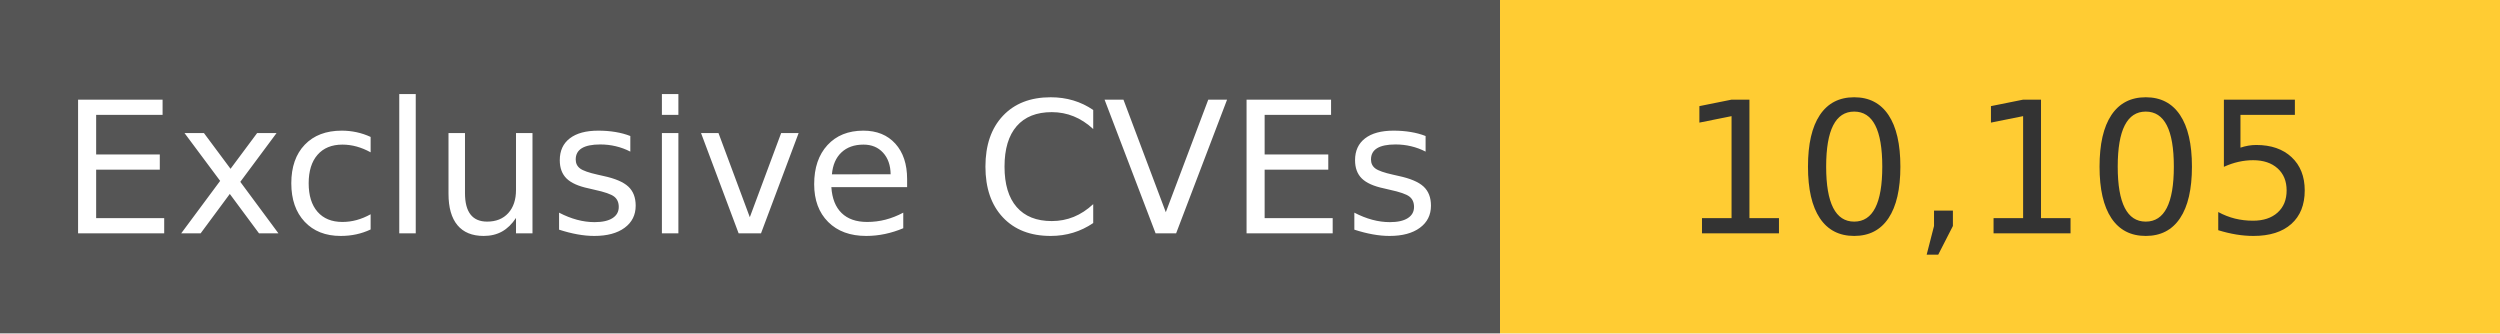
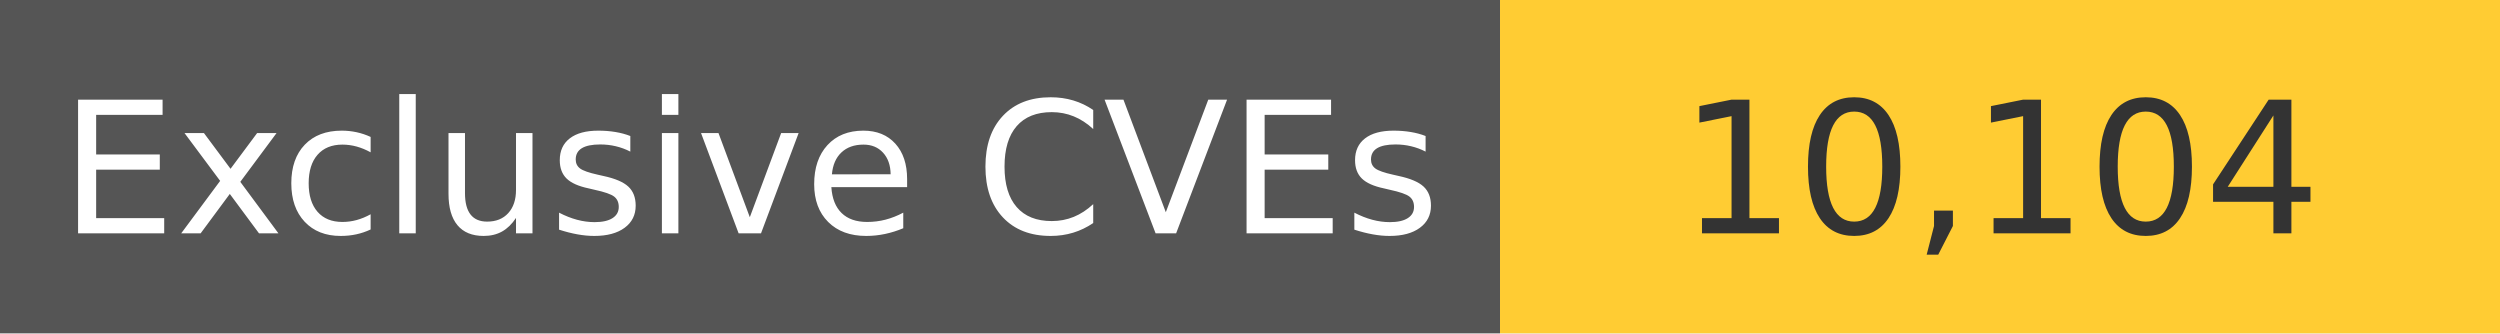
<svg xmlns="http://www.w3.org/2000/svg" width="150" height="20" role="img">
  <linearGradient id="s" x2="0" y2="100%">
    <stop offset="0" stop-color="#bbb" stop-opacity=".1" />
    <stop offset="1" stop-opacity=".1" />
  </linearGradient>
  <g>
    <rect width="90" height="20" fill="#555" />
    <rect x="90" width="267" height="20" fill="#ffcc33" />
  </g>
  <g fill="#fff" text-anchor="middle" font-family="Verdana,Geneva,DejaVu Sans,sans-serif" text-rendering="geometricPrecision" font-size="110">
    <text x="450" y="140" transform="scale(.1)" fill="#fff">
            Exclusive CVEs
        </text>
    <text x="1200" y="140" transform="scale(.1)" fill="#333">
-             10,105
+             10,104
        </text>
  </g>
</svg>
